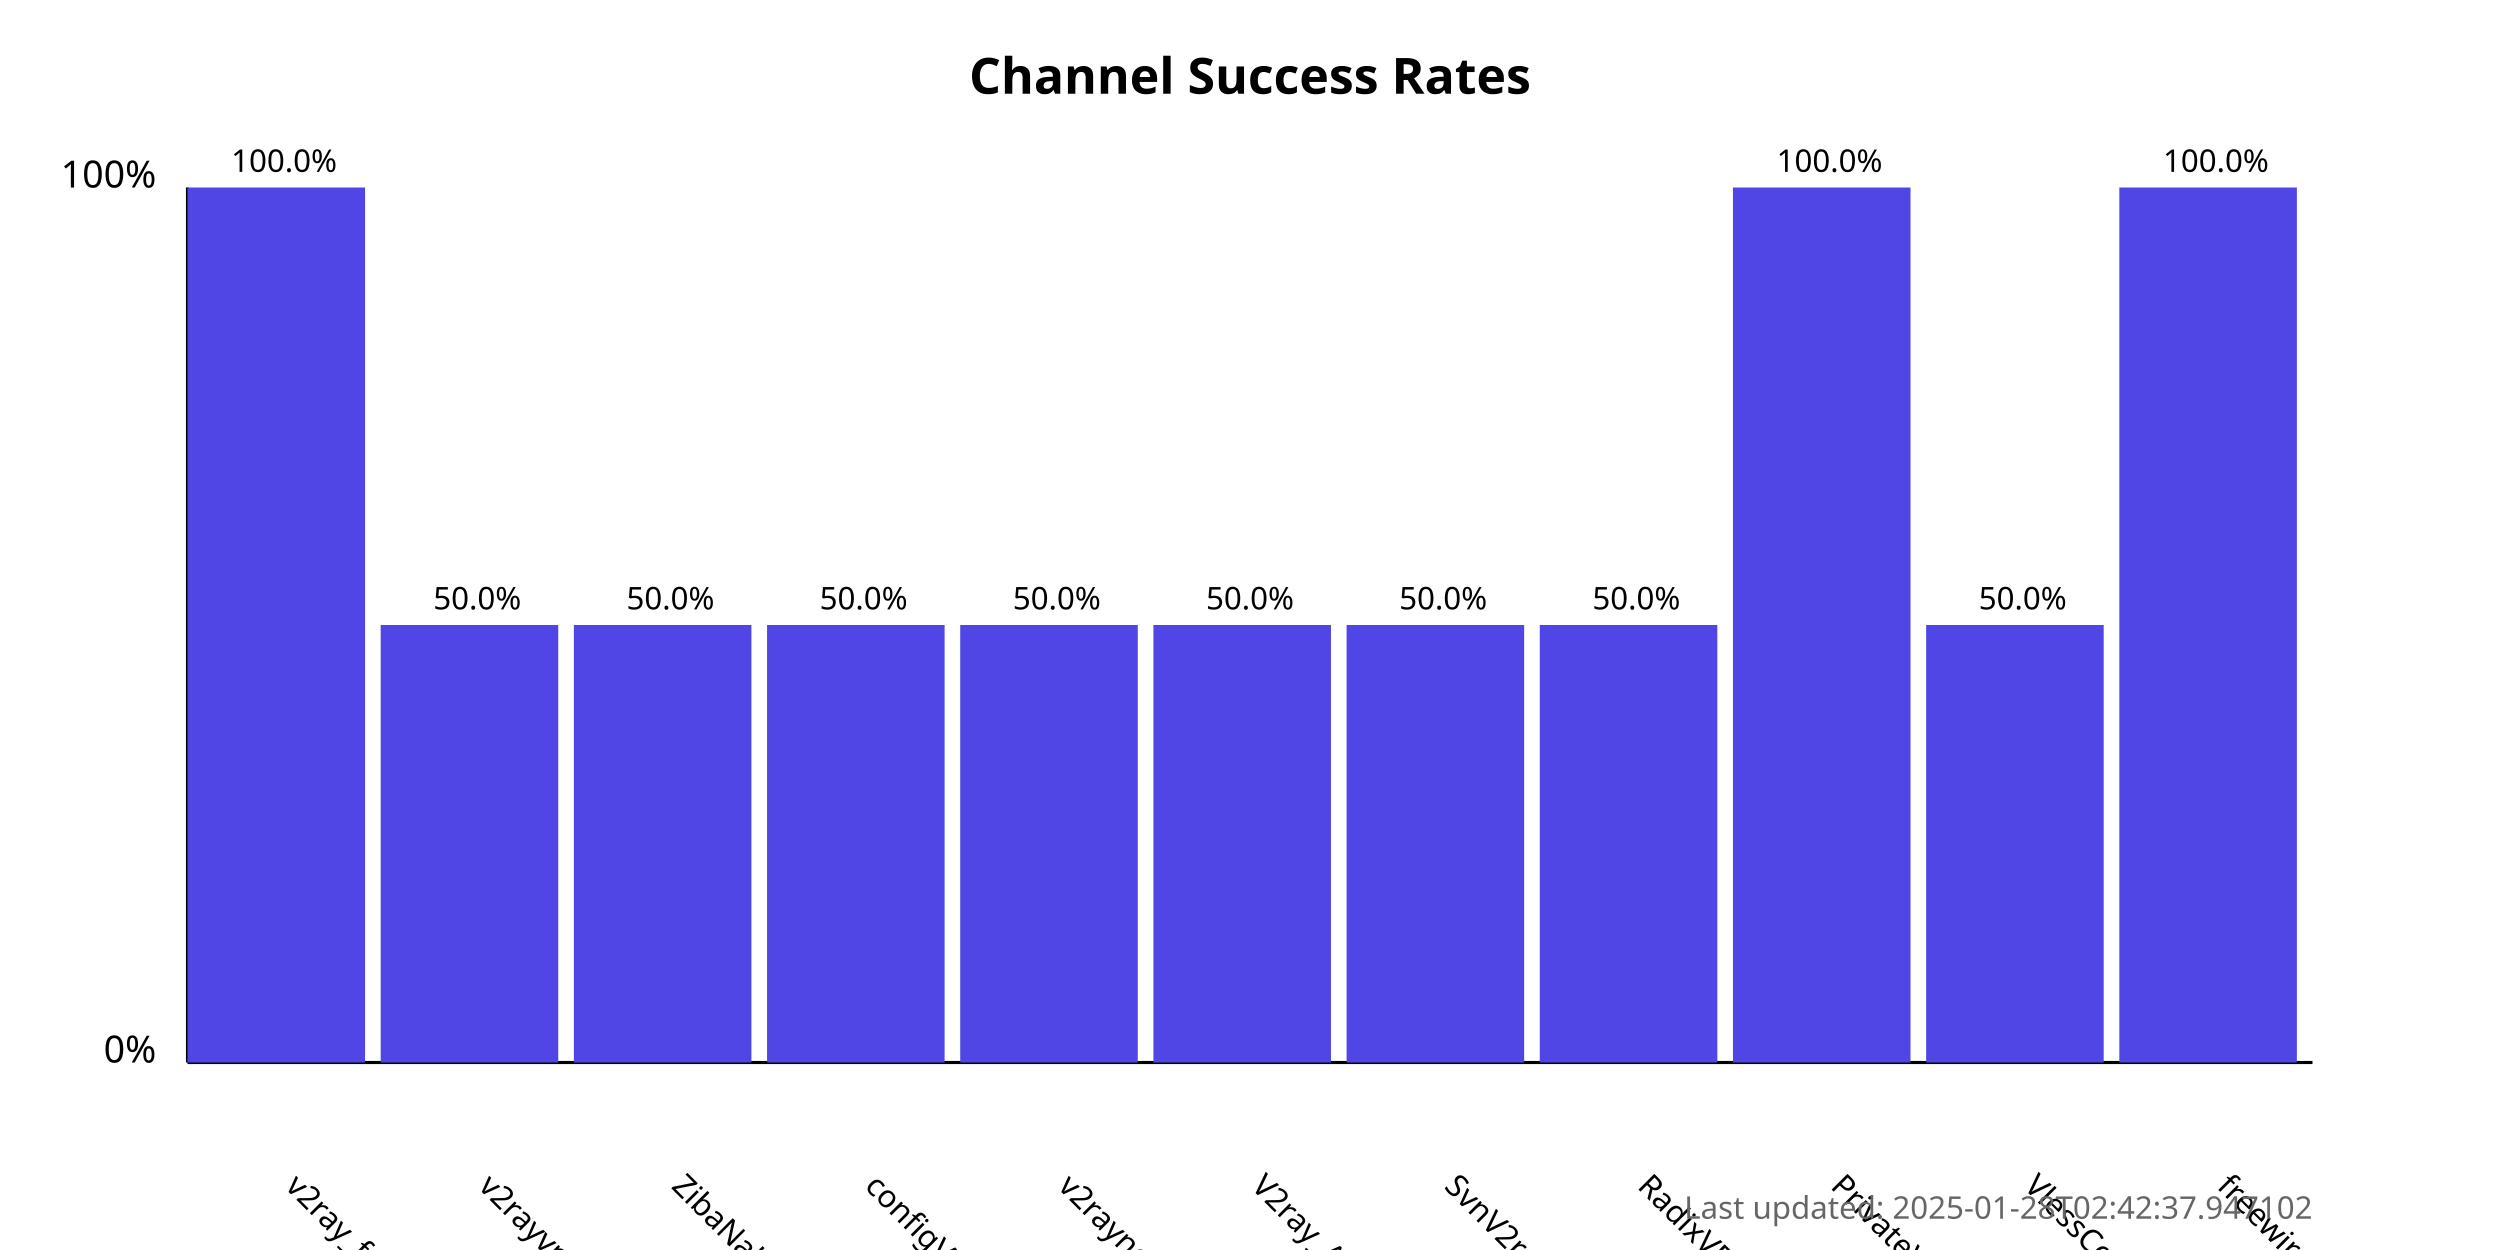
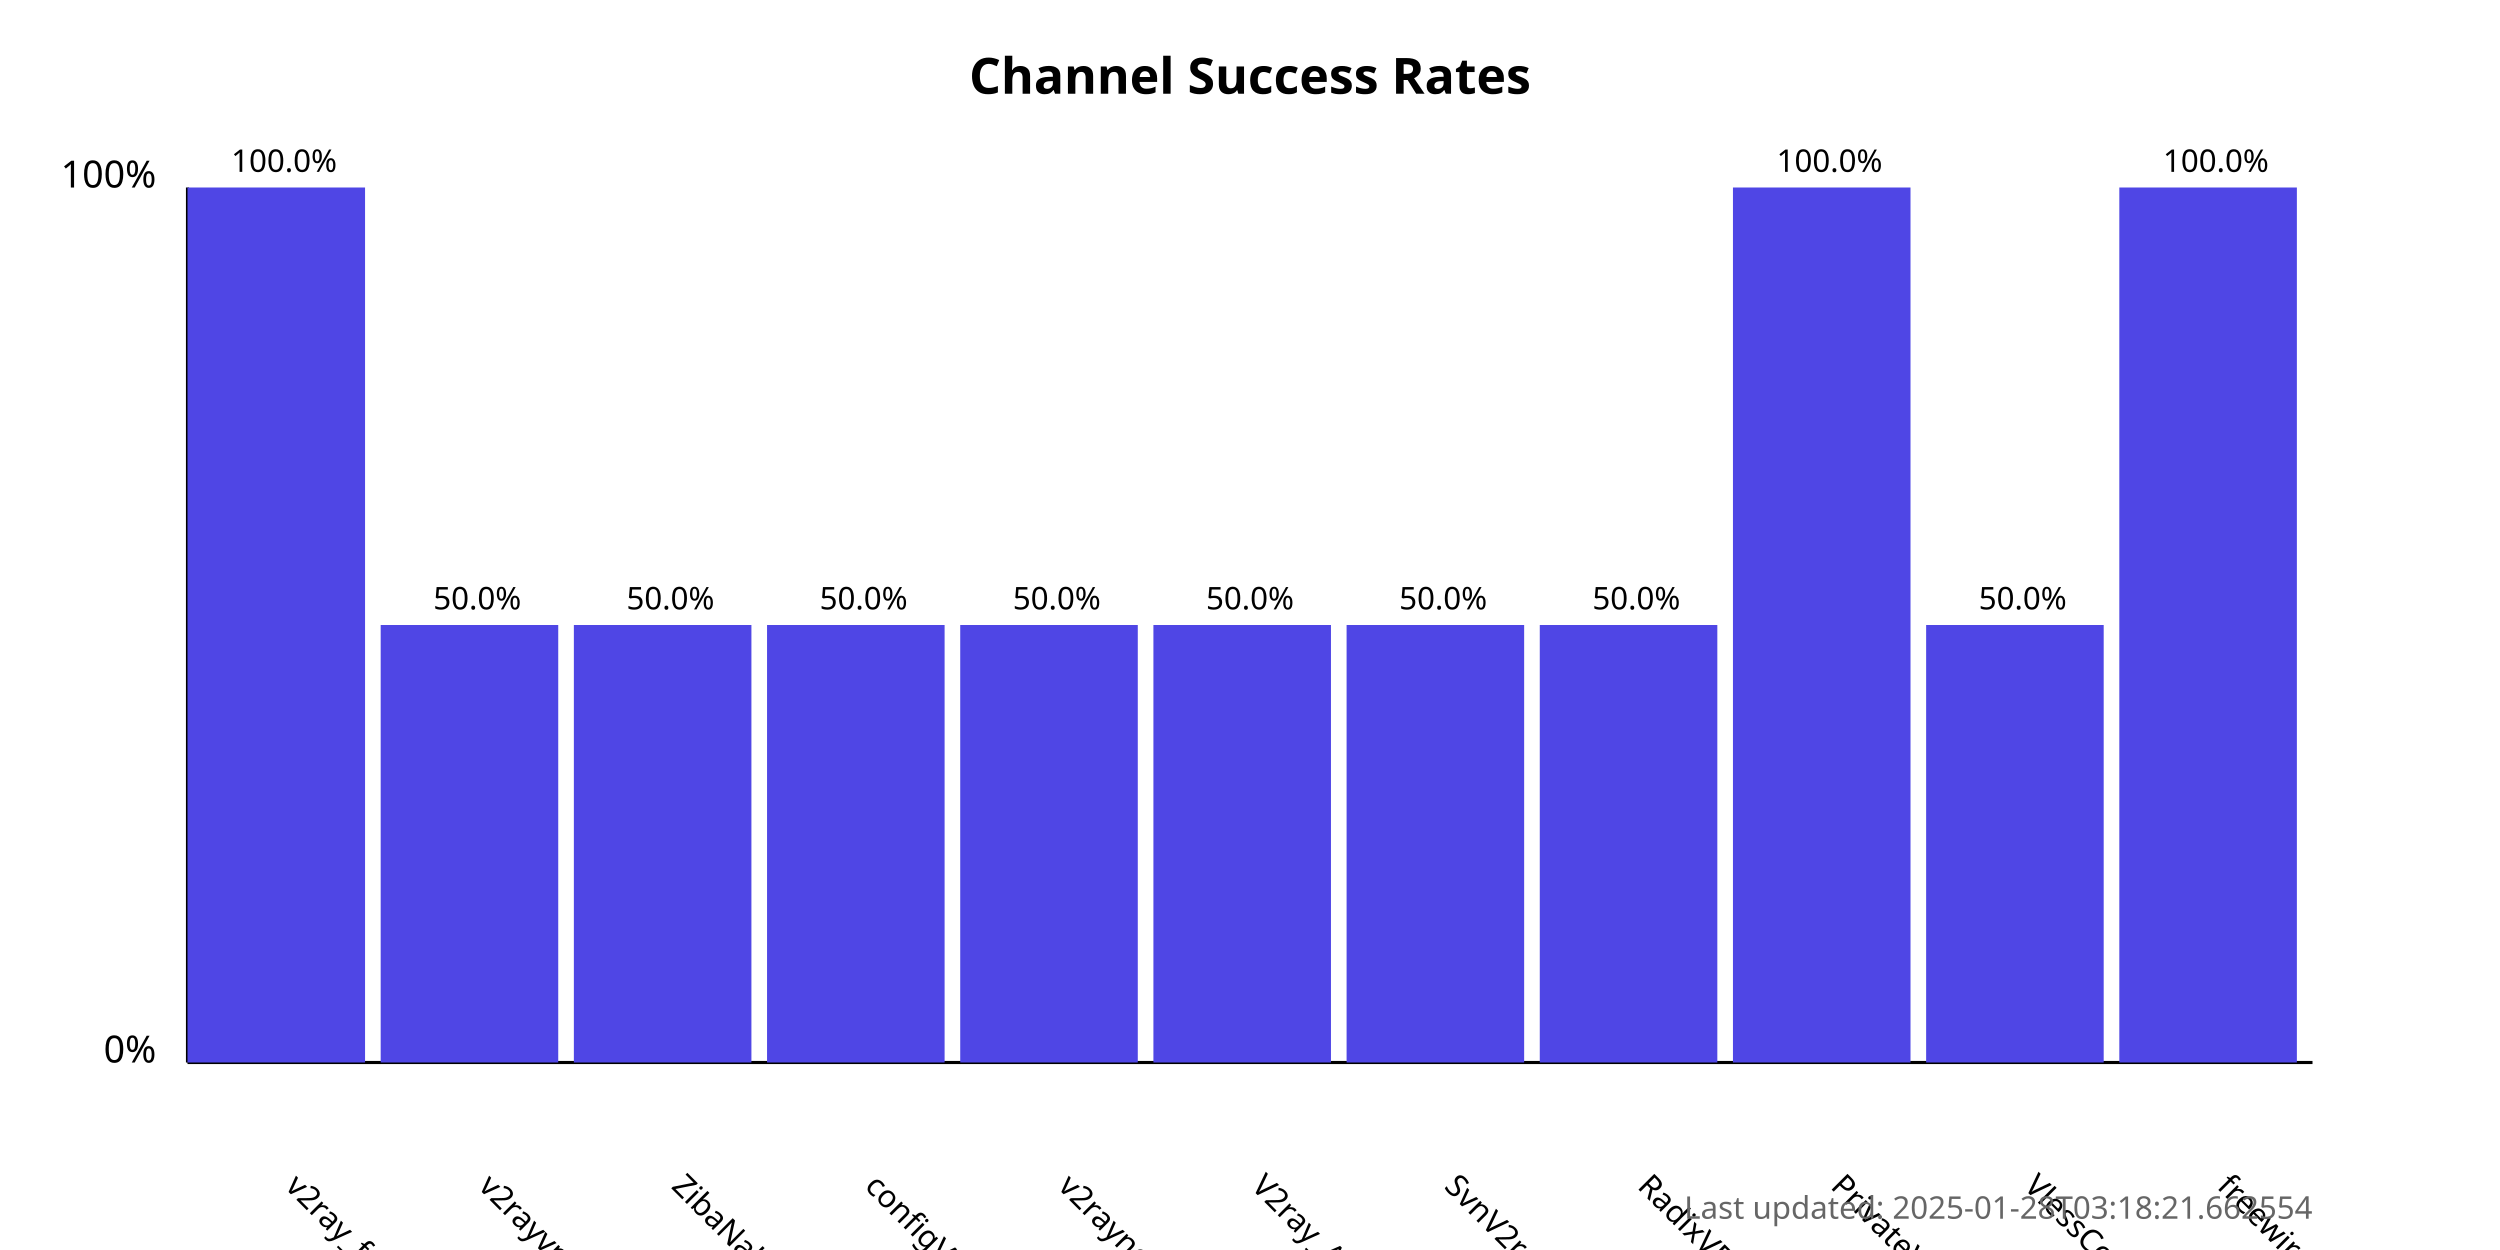
<svg xmlns="http://www.w3.org/2000/svg" width="800" height="400">
  <style>
            .chart-title { font: bold 16px sans-serif; }
            .axis-label { font: 12px sans-serif; }
            .tick-label { font: 10px sans-serif; }
            .bar { fill: #4f46e5; }
            .bar:hover { fill: #6366f1; }
            .timestamp { font: 10px sans-serif; fill: #666; }
        </style>
  <text x="400.0" y="30" text-anchor="middle" class="chart-title">
            Channel Success Rates
        </text>
  <line x1="60" y1="340" x2="60" y2="60" stroke="black" stroke-width="1" />
  <line x1="60" y1="340" x2="740" y2="340" stroke="black" stroke-width="1" />
  <text x="50" y="340" text-anchor="end" class="axis-label">0%</text>
  <text x="50" y="60" text-anchor="end" class="axis-label">100%</text>
  <g>
    <rect x="60" y="60.0" width="56.818" height="280.0" class="bar" />
    <text x="90.909" y="380" transform="rotate(45, 90.90909, 380)" text-anchor="start" class="tick-label">
                v2ray_free_conf
            </text>
    <text x="90.909" y="55.0" text-anchor="middle" class="tick-label">
                100.0%
            </text>
  </g>
  <g>
    <rect x="121.818" y="200.0" width="56.818" height="140.0" class="bar" />
    <text x="152.727" y="380" transform="rotate(45, 152.7273, 380)" text-anchor="start" class="tick-label">
                v2rayvpno
            </text>
    <text x="152.727" y="195.0" text-anchor="middle" class="tick-label">
                50.0%
            </text>
  </g>
  <g>
    <rect x="183.636" y="200.0" width="56.818" height="140.0" class="bar" />
    <text x="214.545" y="380" transform="rotate(45, 214.5455, 380)" text-anchor="start" class="tick-label">
                ZibaNabz
            </text>
    <text x="214.545" y="195.0" text-anchor="middle" class="tick-label">
                50.0%
            </text>
  </g>
  <g>
    <rect x="245.455" y="200.0" width="56.818" height="140.0" class="bar" />
    <text x="276.364" y="380" transform="rotate(45, 276.3636, 380)" text-anchor="start" class="tick-label">
                configV2rayForFree
            </text>
    <text x="276.364" y="195.0" text-anchor="middle" class="tick-label">
                50.0%
            </text>
  </g>
  <g>
    <rect x="307.273" y="200.0" width="56.818" height="140.0" class="bar" />
    <text x="338.182" y="380" transform="rotate(45, 338.1818, 380)" text-anchor="start" class="tick-label">
                v2rayngvpn
            </text>
    <text x="338.182" y="195.0" text-anchor="middle" class="tick-label">
                50.0%
            </text>
  </g>
  <g>
    <rect x="369.091" y="200.0" width="56.818" height="140.0" class="bar" />
    <text x="400.0" y="380" transform="rotate(45, 400.0, 380)" text-anchor="start" class="tick-label">
                V2ray_Alpha
            </text>
    <text x="400.0" y="195.0" text-anchor="middle" class="tick-label">
                50.0%
            </text>
  </g>
  <g>
    <rect x="430.909" y="200.0" width="56.818" height="140.0" class="bar" />
    <text x="461.818" y="380" transform="rotate(45, 461.8182, 380)" text-anchor="start" class="tick-label">
                SvnV2ray
            </text>
    <text x="461.818" y="195.0" text-anchor="middle" class="tick-label">
                50.0%
            </text>
  </g>
  <g>
    <rect x="492.727" y="200.0" width="56.818" height="140.0" class="bar" />
    <text x="523.636" y="380" transform="rotate(45, 523.6364, 380)" text-anchor="start" class="tick-label">
                RadixVPN
            </text>
    <text x="523.636" y="195.0" text-anchor="middle" class="tick-label">
                50.0%
            </text>
  </g>
  <g>
    <rect x="554.545" y="60.0" width="56.818" height="280.0" class="bar" />
    <text x="585.455" y="380" transform="rotate(45, 585.4545, 380)" text-anchor="start" class="tick-label">
                PrivateVPNs
            </text>
    <text x="585.455" y="55.0" text-anchor="middle" class="tick-label">
                100.0%
            </text>
  </g>
  <g>
    <rect x="616.364" y="200.0" width="56.818" height="140.0" class="bar" />
    <text x="647.273" y="380" transform="rotate(45, 647.2727, 380)" text-anchor="start" class="tick-label">
                VlessConfig
            </text>
    <text x="647.273" y="195.0" text-anchor="middle" class="tick-label">
                50.0%
            </text>
  </g>
  <g>
    <rect x="678.182" y="60.0" width="56.818" height="280.0" class="bar" />
    <text x="709.091" y="380" transform="rotate(45, 709.0909, 380)" text-anchor="start" class="tick-label">
                freewireguard
            </text>
    <text x="709.091" y="55.0" text-anchor="middle" class="tick-label">
                100.0%
            </text>
  </g>
  <text x="740" y="390" text-anchor="end" class="timestamp">
-             Last updated: 2025-01-28T02:42:37.947102
+             Last updated: 2025-01-28T03:18:21.662554
        </text>
</svg>
